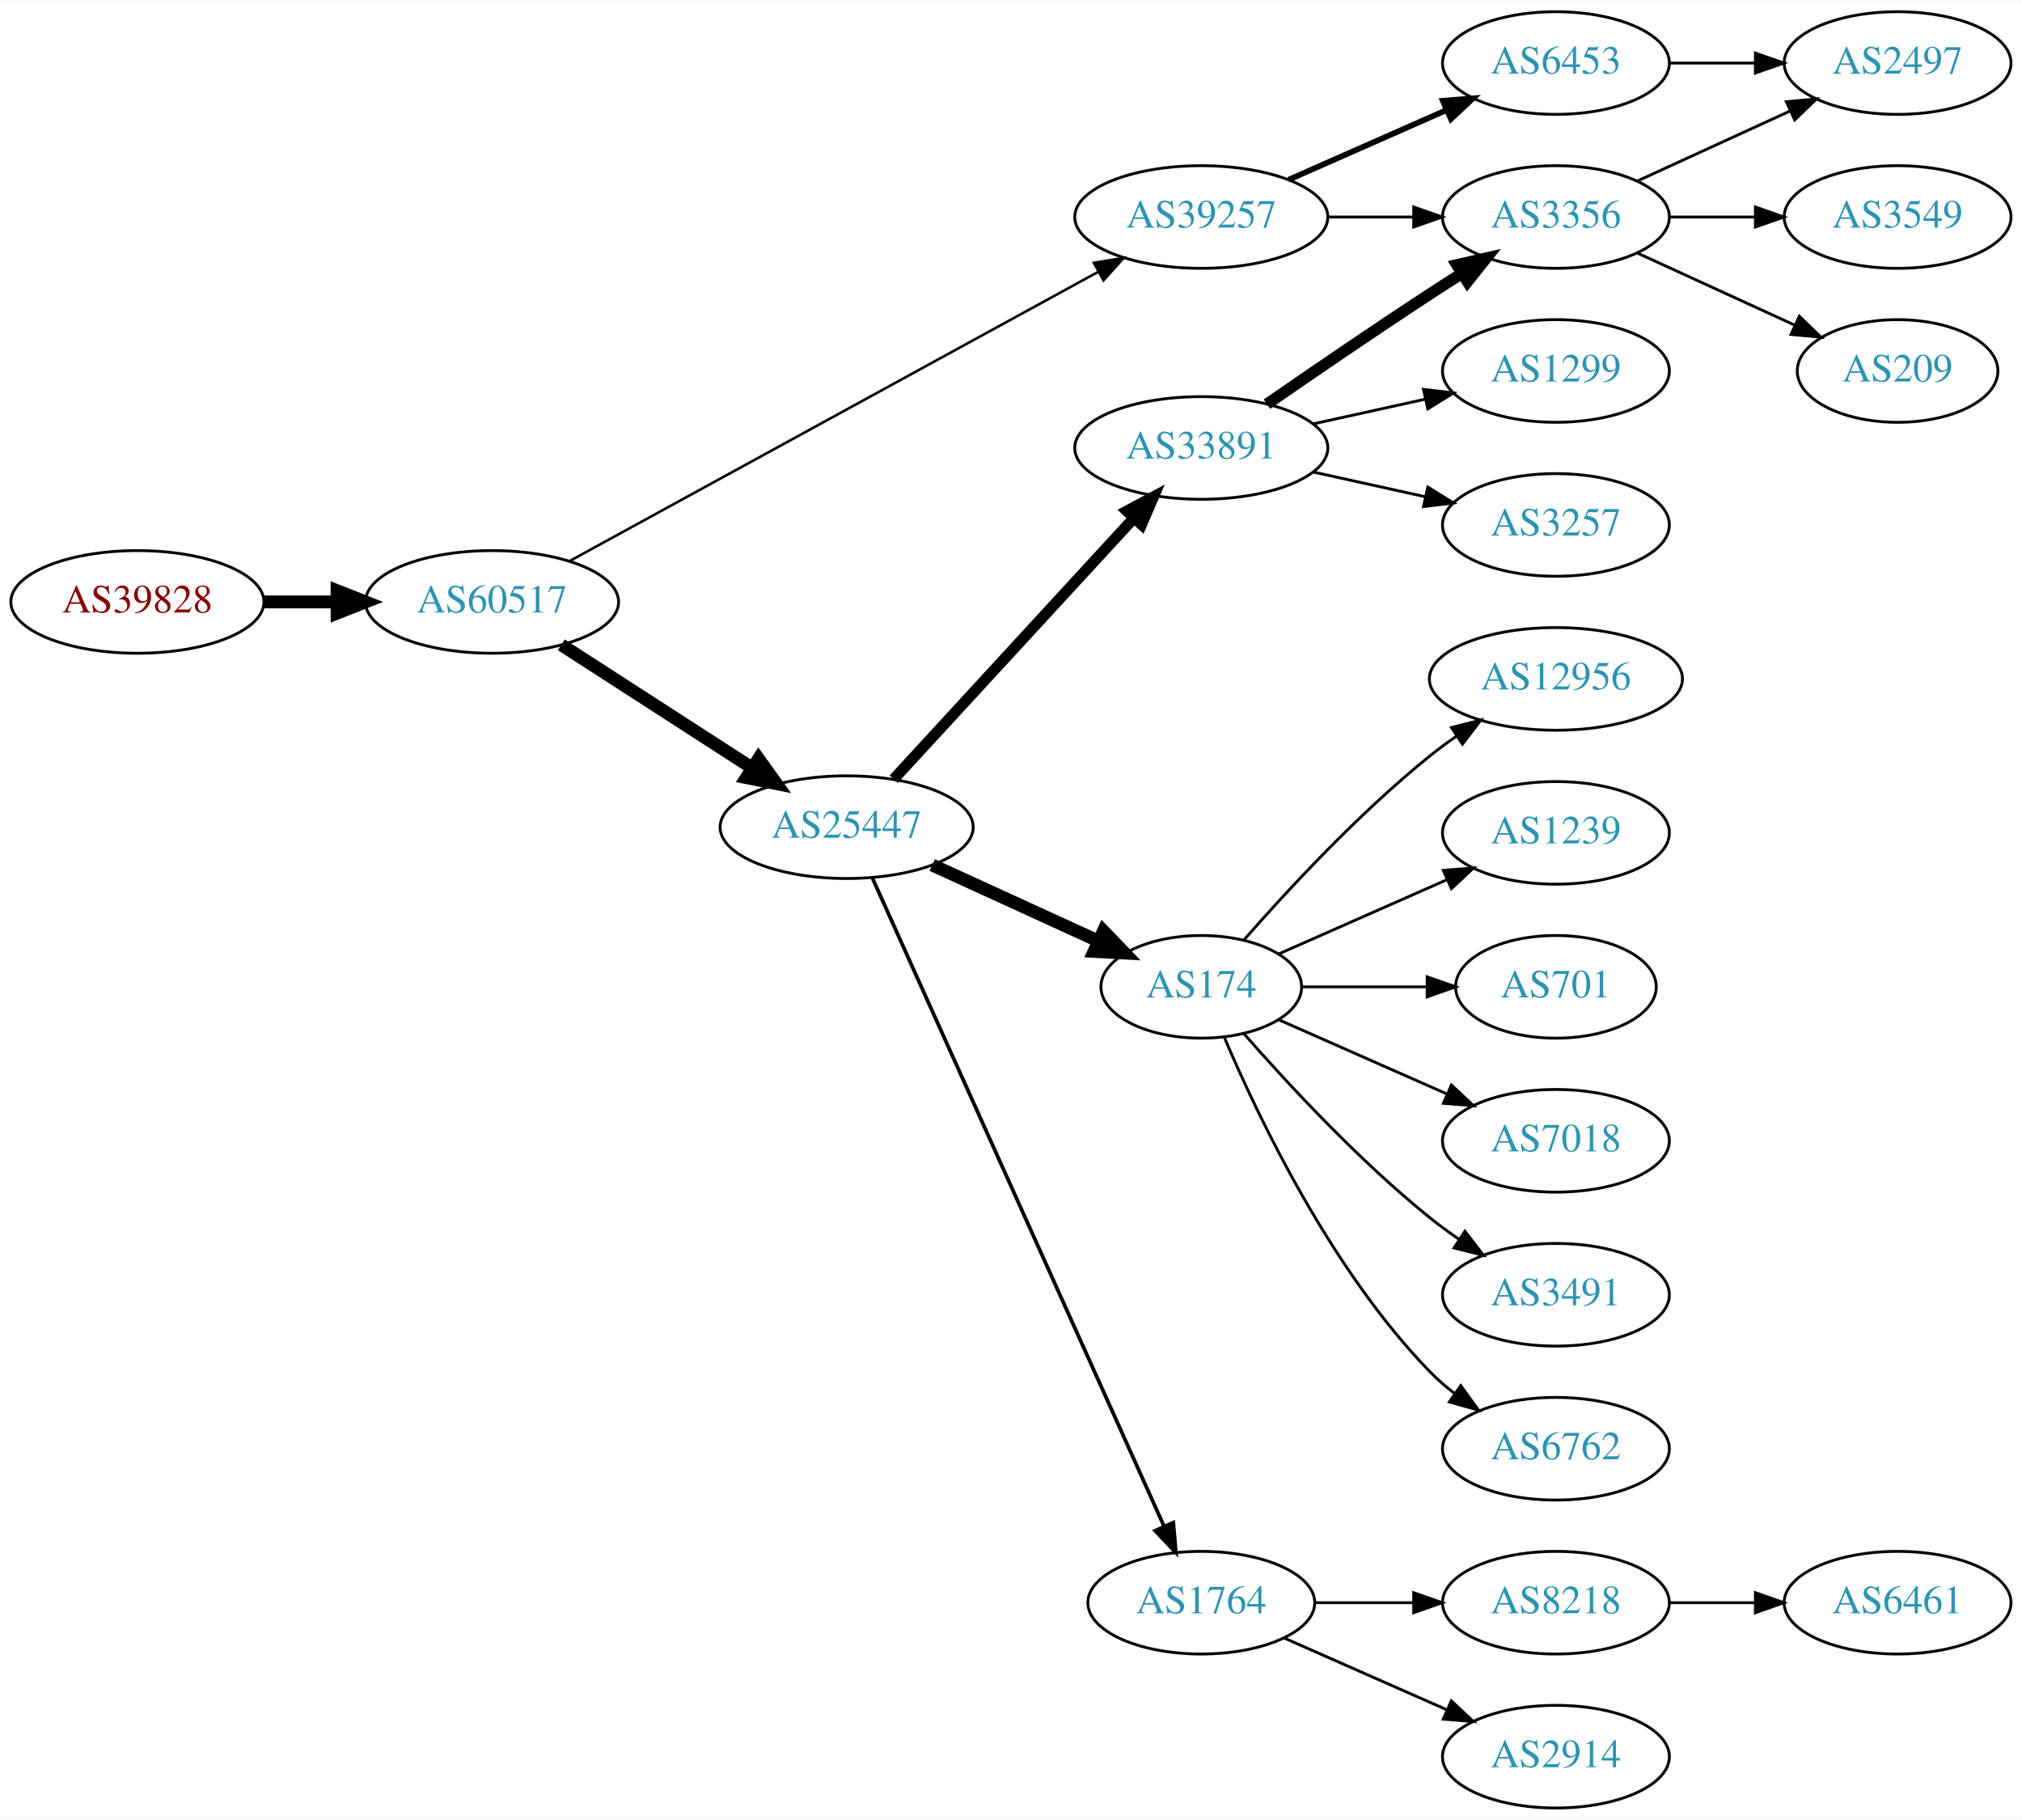
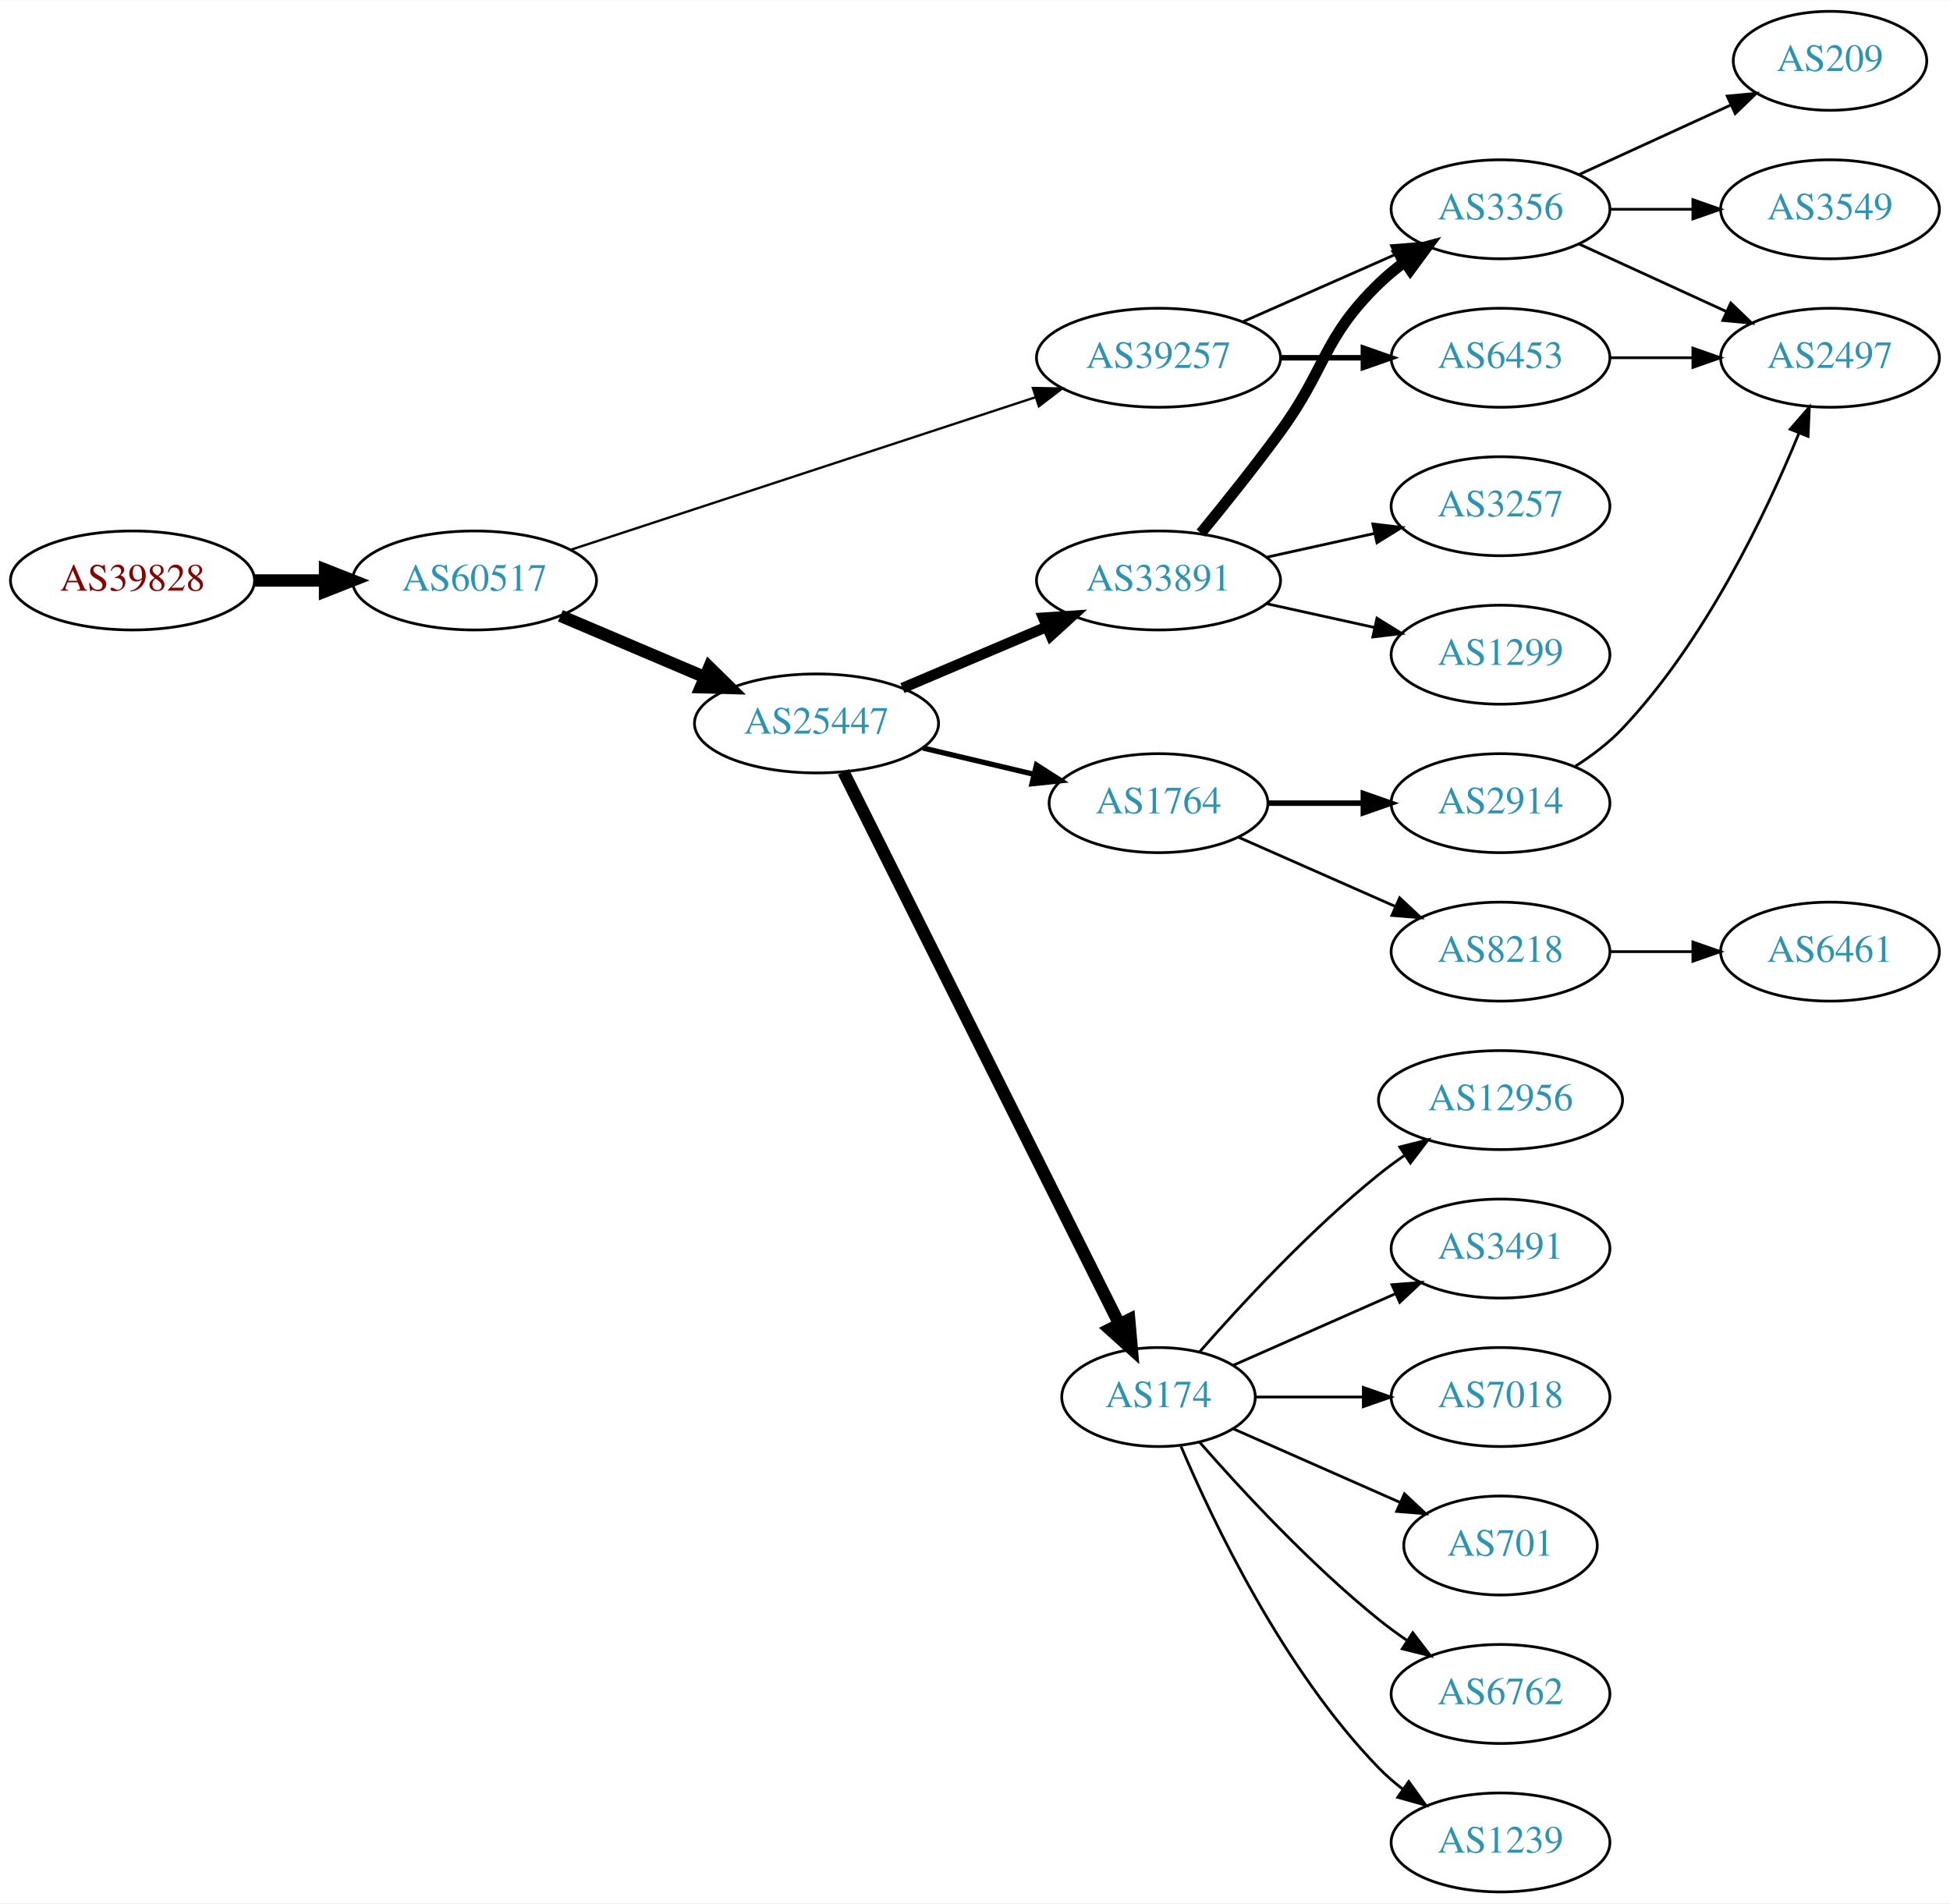
- <svg xmlns="http://www.w3.org/2000/svg" xmlns:xlink="http://www.w3.org/1999/xlink" width="709pt" height="638pt" viewBox="0.00 0.00 709.25 638.00">
-   <g id="graph0" class="graph" transform="scale(1 1) rotate(0) translate(4 634)">
-     <polygon fill="white" stroke="none" points="-4,4 -4,-634 705.254,-634 705.254,4 -4,4" />
+ <svg xmlns="http://www.w3.org/2000/svg" xmlns:xlink="http://www.w3.org/1999/xlink" width="709pt" height="692pt" viewBox="0.00 0.00 709.25 692.00">
+   <g id="graph0" class="graph" transform="scale(1 1) rotate(0) translate(4 688)">
+     <polygon fill="white" stroke="none" points="-4,4 -4,-688 705.254,-688 705.254,4 -4,4" />
    <g id="node1" class="node">
      <g id="a_node1">
        <a xlink:href="/asn/39828" xlink:title="AS39828 ~ RO-RA [AT]">
-           <ellipse fill="#ffffff" stroke="black" cx="44.196" cy="-423" rx="44.393" ry="18" />
-           <text text-anchor="middle" x="44.196" y="-419.3" font-family="Times,serif" font-size="14.00" fill="#880000">AS39828</text>
+           <ellipse fill="#ffffff" stroke="black" cx="44.196" cy="-477" rx="44.393" ry="18" />
+           <text text-anchor="middle" x="44.196" y="-473.3" font-family="Times,serif" font-size="14.00" fill="#880000">AS39828</text>
        </a>
      </g>
    </g>
    <g id="node2" class="node">
      <g id="a_node2">
        <a xlink:href="/asn/60517" xlink:title="AS60517 ~ AS-CABLEVISION [AT]">
-           <ellipse fill="#ffffff" stroke="black" cx="168.588" cy="-423" rx="44.393" ry="18" />
-           <text text-anchor="middle" x="168.588" y="-419.3" font-family="Times,serif" font-size="14.00" fill="#2c94b3">AS60517</text>
+           <ellipse fill="#ffffff" stroke="black" cx="168.588" cy="-477" rx="44.393" ry="18" />
+           <text text-anchor="middle" x="168.588" y="-473.3" font-family="Times,serif" font-size="14.00" fill="#2c94b3">AS60517</text>
        </a>
      </g>
    </g>
    <g id="edge1" class="edge">
-       <path fill="none" stroke="black" stroke-width="4.5" d="M88.692,-423C96.898,-423 105.569,-423 114.041,-423" />
-       <polygon fill="black" stroke="black" stroke-width="4.5" points="114.233,-426.938 124.233,-423 114.233,-419.063 114.233,-426.938" />
+       <path fill="none" stroke="black" stroke-width="4.5" d="M88.692,-477C96.898,-477 105.569,-477 114.041,-477" />
+       <polygon fill="black" stroke="black" stroke-width="4.5" points="114.233,-480.938 124.233,-477 114.233,-473.063 114.233,-480.938" />
    </g>
    <g id="node3" class="node">
      <g id="a_node3">
        <a xlink:href="/asn/25447" xlink:title="AS25447 ~ Hackl-Str. 1, Object 2, OG2 [AT]">
-           <ellipse fill="#ffffff" stroke="black" cx="292.98" cy="-344" rx="44.393" ry="18" />
-           <text text-anchor="middle" x="292.98" y="-340.3" font-family="Times,serif" font-size="14.00" fill="#2c94b3">AS25447</text>
+           <ellipse fill="#ffffff" stroke="black" cx="292.98" cy="-425" rx="44.393" ry="18" />
+           <text text-anchor="middle" x="292.98" y="-421.3" font-family="Times,serif" font-size="14.00" fill="#2c94b3">AS25447</text>
        </a>
      </g>
    </g>
    <g id="edge2" class="edge">
-       <path fill="none" stroke="black" stroke-width="4.5" d="M192.897,-407.955C211.832,-395.733 238.744,-378.362 259.744,-364.808" />
-       <polygon fill="black" stroke="black" stroke-width="4.5" points="262.075,-367.99 268.341,-359.258 257.804,-361.373 262.075,-367.99" />
+       <path fill="none" stroke="black" stroke-width="4.5" d="M199.842,-464.146C215.583,-457.458 235.03,-449.196 251.995,-441.988" />
+       <polygon fill="black" stroke="black" stroke-width="4.5" points="253.986,-445.421 261.65,-437.886 250.907,-438.173 253.986,-445.421" />
    </g>
    <g id="node4" class="node">
      <g id="a_node4">
        <a xlink:href="/asn/39257" xlink:title="AS39257 ~ INC [DE]">
          <ellipse fill="#ffffff" stroke="black" cx="417.373" cy="-558" rx="44.393" ry="18" />
          <text text-anchor="middle" x="417.373" y="-554.3" font-family="Times,serif" font-size="14.00" fill="#2c94b3">AS39257</text>
        </a>
      </g>
    </g>
    <g id="edge3" class="edge">
-       <path fill="none" stroke="black" stroke-width="0.9" d="M195.998,-437.447C240.714,-461.909 331.333,-511.48 381.313,-538.821" />
-       <polygon fill="black" stroke="black" stroke-width="0.9" points="379.699,-541.928 390.152,-543.657 383.059,-535.787 379.699,-541.928" />
+       <path fill="none" stroke="black" stroke-width="0.844" d="M203.643,-488.178C247.682,-502.632 324.442,-527.826 372.719,-543.672" />
+       <polygon fill="black" stroke="black" stroke-width="0.844" points="371.678,-547.014 382.271,-546.807 373.861,-540.363 371.678,-547.014" />
    </g>
    <g id="node5" class="node">
      <g id="a_node5">
+         <a xlink:href="/asn/174" xlink:title="AS174 ~ Cogent Communications [US]">
+           <ellipse fill="#ffffff" stroke="black" cx="417.373" cy="-180" rx="35.194" ry="18" />
+           <text text-anchor="middle" x="417.373" y="-176.3" font-family="Times,serif" font-size="14.00" fill="#2c94b3">AS174</text>
+         </a>
+       </g>
+     </g>
+     <g id="edge4" class="edge">
+       <path fill="none" stroke="black" stroke-width="4.5" d="M302.783,-407.38C323.998,-364.913 378.052,-256.709 403.171,-206.427" />
+       <polygon fill="black" stroke="black" stroke-width="4.5" points="406.704,-208.166 407.65,-197.46 399.659,-204.646 406.704,-208.166" />
+     </g>
+     <g id="node6" class="node">
+       <g id="a_node6">
+         <a xlink:href="/asn/1764" xlink:title="AS1764 ~ NEXTLAYER-AS [AT]">
+           <ellipse fill="#ffffff" stroke="black" cx="417.373" cy="-396" rx="39.794" ry="18" />
+           <text text-anchor="middle" x="417.373" y="-392.3" font-family="Times,serif" font-size="14.00" fill="#2c94b3">AS1764</text>
+         </a>
+       </g>
+     </g>
+     <g id="edge5" class="edge">
+       <path fill="none" stroke="black" stroke-width="1.929" d="M331.701,-416.062C344.462,-413.039 358.829,-409.635 372.054,-406.501" />
+       <polygon fill="black" stroke="black" stroke-width="1.929" points="372.977,-409.879 381.9,-404.168 371.363,-403.068 372.977,-409.879" />
+     </g>
+     <g id="node7" class="node">
+       <g id="a_node7">
        <a xlink:href="/asn/33891" xlink:title="AS33891 ~ CORE-BACKBONE GMBH GLOBAL NETWORK [DE]">
          <ellipse fill="#ffffff" stroke="black" cx="417.373" cy="-477" rx="44.393" ry="18" />
          <text text-anchor="middle" x="417.373" y="-473.3" font-family="Times,serif" font-size="14.00" fill="#2c94b3">AS33891</text>
        </a>
      </g>
    </g>
-     <g id="edge4" class="edge">
-       <path fill="none" stroke="black" stroke-width="3.857" d="M309.481,-360.845C330.792,-384.002 369.278,-425.824 393.79,-452.461" />
-       <polygon fill="black" stroke="black" stroke-width="3.857" points="391.264,-454.884 400.611,-459.872 396.415,-450.144 391.264,-454.884" />
-     </g>
-     <g id="node6" class="node">
-       <g id="a_node6">
-         <a xlink:href="/asn/174" xlink:title="AS174 ~ Cogent Communications [US]">
-           <ellipse fill="#ffffff" stroke="black" cx="417.373" cy="-288" rx="35.194" ry="18" />
-           <text text-anchor="middle" x="417.373" y="-284.3" font-family="Times,serif" font-size="14.00" fill="#2c94b3">AS174</text>
-         </a>
-       </g>
-     </g>
-     <g id="edge5" class="edge">
-       <path fill="none" stroke="black" stroke-width="4.5" d="M322.986,-330.729C340.443,-322.741 362.785,-312.519 381.239,-304.075" />
-       <polygon fill="black" stroke="black" stroke-width="4.5" points="383.034,-307.584 390.489,-299.843 379.757,-300.423 383.034,-307.584" />
-     </g>
-     <g id="node7" class="node">
-       <g id="a_node7">
-         <a xlink:href="/asn/1764" xlink:title="AS1764 ~ NEXTLAYER-AS [AT]">
-           <ellipse fill="#ffffff" stroke="black" cx="417.373" cy="-72" rx="39.794" ry="18" />
-           <text text-anchor="middle" x="417.373" y="-68.3" font-family="Times,serif" font-size="14.00" fill="#2c94b3">AS1764</text>
-         </a>
-       </g>
-     </g>
    <g id="edge6" class="edge">
-       <path fill="none" stroke="black" stroke-width="1.286" d="M302.011,-326.153C322.982,-279.549 379.485,-153.979 404.35,-98.72" />
-       <polygon fill="black" stroke="black" stroke-width="1.286" points="407.56,-100.114 408.472,-89.559 401.176,-97.242 407.56,-100.114" />
-     </g>
-     <g id="node8" class="node">
-       <g id="a_node8">
+       <path fill="none" stroke="black" stroke-width="3.857" d="M324.235,-437.854C339.975,-444.542 359.422,-452.804 376.387,-460.012" />
+       <polygon fill="black" stroke="black" stroke-width="3.857" points="375.47,-463.425 386.042,-464.114 378.207,-456.982 375.47,-463.425" />
+     </g>
+     <g id="node18" class="node">
+       <g id="a_node18">
        <a xlink:href="/asn/3356" xlink:title="AS3356 ~ Level 3 Parent, LLC [US]">
-           <ellipse fill="#ffffff" stroke="black" cx="541.765" cy="-558" rx="39.794" ry="18" />
-           <text text-anchor="middle" x="541.765" y="-554.3" font-family="Times,serif" font-size="14.00" fill="#2c94b3">AS3356</text>
+           <ellipse fill="#ffffff" stroke="black" cx="541.765" cy="-612" rx="39.794" ry="18" />
+           <text text-anchor="middle" x="541.765" y="-608.3" font-family="Times,serif" font-size="14.00" fill="#2c94b3">AS3356</text>
        </a>
      </g>
    </g>
    <g id="edge22" class="edge">
-       <path fill="none" stroke="black" d="M461.868,-558C471.557,-558 481.894,-558 491.787,-558" />
-       <polygon fill="black" stroke="black" points="491.889,-561.5 501.889,-558 491.889,-554.5 491.889,-561.5" />
+       <path fill="none" stroke="black" d="M448,-571.072C464.595,-578.393 485.454,-587.597 503.188,-595.421" />
+       <polygon fill="black" stroke="black" points="502.109,-598.77 512.671,-599.605 504.935,-592.366 502.109,-598.77" />
    </g>
    <g id="node23" class="node">
      <g id="a_node23">
        <a xlink:href="/asn/6453" xlink:title="AS6453 ~ TATA COMMUNICATIONS (AMERICA) INC [US]">
-           <ellipse fill="#ffffff" stroke="black" cx="541.765" cy="-612" rx="39.794" ry="18" />
-           <text text-anchor="middle" x="541.765" y="-608.3" font-family="Times,serif" font-size="14.00" fill="#2c94b3">AS6453</text>
+           <ellipse fill="#ffffff" stroke="black" cx="541.765" cy="-558" rx="39.794" ry="18" />
+           <text text-anchor="middle" x="541.765" y="-554.3" font-family="Times,serif" font-size="14.00" fill="#2c94b3">AS6453</text>
        </a>
      </g>
    </g>
    <g id="edge23" class="edge">
-       <path fill="none" stroke="black" stroke-width="2" d="M448,-571.072C464.595,-578.393 485.454,-587.597 503.188,-595.421" />
-       <polygon fill="black" stroke="black" stroke-width="2" points="502.109,-598.77 512.671,-599.605 504.935,-592.366 502.109,-598.77" />
+       <path fill="none" stroke="black" stroke-width="2" d="M461.868,-558C471.557,-558 481.894,-558 491.787,-558" />
+       <polygon fill="black" stroke="black" stroke-width="2" points="491.889,-561.5 501.889,-558 491.889,-554.5 491.889,-561.5" />
+     </g>
+     <g id="node8" class="node">
+       <g id="a_node8">
+         <a xlink:href="/asn/3491" xlink:title="AS3491 ~ PCCW Global, Inc. [US]">
+           <ellipse fill="#ffffff" stroke="black" cx="541.765" cy="-234" rx="39.794" ry="18" />
+           <text text-anchor="middle" x="541.765" y="-230.3" font-family="Times,serif" font-size="14.00" fill="#2c94b3">AS3491</text>
+         </a>
+       </g>
    </g>
    <g id="edge7" class="edge">
-       <path fill="none" stroke="black" stroke-width="4" d="M440.403,-492.367C456.206,-503.305 478.062,-518.261 497.569,-531 501.151,-533.339 504.921,-535.759 508.681,-538.144" />
-       <polygon fill="black" stroke="black" stroke-width="4" points="507.015,-541.231 517.342,-543.596 510.744,-535.307 507.015,-541.231" />
+       <path fill="none" stroke="black" d="M444.629,-191.584C461.814,-199.167 484.528,-209.188 503.562,-217.586" />
+       <polygon fill="black" stroke="black" points="502.288,-220.849 512.85,-221.684 505.113,-214.445 502.288,-220.849" />
    </g>
    <g id="node9" class="node">
      <g id="a_node9">
-         <a xlink:href="/asn/1299" xlink:title="AS1299 ~ Telia Carrier [EU]">
+         <a xlink:href="/asn/7018" xlink:title="AS7018 ~ AT&amp;T Services, Inc. [US]">
+           <ellipse fill="#ffffff" stroke="black" cx="541.765" cy="-180" rx="39.794" ry="18" />
+           <text text-anchor="middle" x="541.765" y="-176.3" font-family="Times,serif" font-size="14.00" fill="#2c94b3">AS7018</text>
+         </a>
+       </g>
+     </g>
+     <g id="edge8" class="edge">
+       <path fill="none" stroke="black" d="M452.791,-180C464.842,-180 478.618,-180 491.636,-180" />
+       <polygon fill="black" stroke="black" points="491.866,-183.5 501.866,-180 491.866,-176.5 491.866,-183.5" />
+     </g>
+     <g id="node10" class="node">
+       <g id="a_node10">
+         <a xlink:href="/asn/701" xlink:title="AS701 ~ UUNET [US]">
+           <ellipse fill="#ffffff" stroke="black" cx="541.765" cy="-126" rx="35.194" ry="18" />
+           <text text-anchor="middle" x="541.765" y="-122.3" font-family="Times,serif" font-size="14.00" fill="#2c94b3">AS701</text>
+         </a>
+       </g>
+     </g>
+     <g id="edge9" class="edge">
+       <path fill="none" stroke="black" d="M444.629,-168.416C462.295,-160.621 485.803,-150.25 505.15,-141.713" />
+       <polygon fill="black" stroke="black" points="506.816,-144.804 514.552,-137.565 503.99,-138.4 506.816,-144.804" />
+     </g>
+     <g id="node11" class="node">
+       <g id="a_node11">
+         <a xlink:href="/asn/6762" xlink:title="AS6762 ~ TELECOM ITALIA SPARKLE S.p.A. [IT]">
+           <ellipse fill="#ffffff" stroke="black" cx="541.765" cy="-72" rx="39.794" ry="18" />
+           <text text-anchor="middle" x="541.765" y="-68.3" font-family="Times,serif" font-size="14.00" fill="#2c94b3">AS6762</text>
+         </a>
+       </g>
+     </g>
+     <g id="edge10" class="edge">
+       <path fill="none" stroke="black" d="M432.246,-163.655C447.316,-146.441 472.594,-119.099 497.569,-99 500.824,-96.38 504.349,-93.808 507.934,-91.354" />
+       <polygon fill="black" stroke="black" points="509.852,-94.281 516.306,-85.879 506.021,-88.423 509.852,-94.281" />
+     </g>
+     <g id="node12" class="node">
+       <g id="a_node12">
+         <a xlink:href="/asn/1239" xlink:title="AS1239 ~ Sprint [US]">
+           <ellipse fill="#ffffff" stroke="black" cx="541.765" cy="-18" rx="39.794" ry="18" />
+           <text text-anchor="middle" x="541.765" y="-14.3" font-family="Times,serif" font-size="14.00" fill="#2c94b3">AS1239</text>
+         </a>
+       </g>
+     </g>
+     <g id="edge11" class="edge">
+       <path fill="none" stroke="black" d="M425.563,-162.025C437.33,-134.318 462.904,-80.652 497.569,-45 500.189,-42.305 503.129,-39.761 506.212,-37.392" />
+       <polygon fill="black" stroke="black" points="508.388,-40.141 514.581,-31.545 504.379,-34.403 508.388,-40.141" />
+     </g>
+     <g id="node13" class="node">
+       <g id="a_node13">
+         <a xlink:href="/asn/12956" xlink:title="AS12956 ~ TELXIUS [ES]">
+           <ellipse fill="#ffffff" stroke="black" cx="541.765" cy="-288" rx="44.393" ry="18" />
+           <text text-anchor="middle" x="541.765" y="-284.3" font-family="Times,serif" font-size="14.00" fill="#2c94b3">AS12956</text>
+         </a>
+       </g>
+     </g>
+     <g id="edge12" class="edge">
+       <path fill="none" stroke="black" d="M432.246,-196.345C447.316,-213.559 472.594,-240.901 497.569,-261 500.497,-263.357 503.643,-265.675 506.855,-267.902" />
+       <polygon fill="black" stroke="black" points="505.13,-270.958 515.403,-273.552 508.99,-265.118 505.13,-270.958" />
+     </g>
+     <g id="node14" class="node">
+       <g id="a_node14">
+         <a xlink:href="/asn/8218" xlink:title="AS8218 ~ legacy Neotelecoms [FR]">
+           <ellipse fill="#ffffff" stroke="black" cx="541.765" cy="-342" rx="39.794" ry="18" />
+           <text text-anchor="middle" x="541.765" y="-338.3" font-family="Times,serif" font-size="14.00" fill="#2c94b3">AS8218</text>
+         </a>
+       </g>
+     </g>
+     <g id="edge13" class="edge">
+       <path fill="none" stroke="black" d="M446.452,-383.611C463.4,-376.134 485.197,-366.517 503.566,-358.412" />
+       <polygon fill="black" stroke="black" points="505.08,-361.57 512.816,-354.331 502.254,-355.166 505.08,-361.57" />
+     </g>
+     <g id="node15" class="node">
+       <g id="a_node15">
+         <a xlink:href="/asn/2914" xlink:title="AS2914 ~ NTT America, Inc. [US]">
+           <ellipse fill="#ffffff" stroke="black" cx="541.765" cy="-396" rx="39.794" ry="18" />
+           <text text-anchor="middle" x="541.765" y="-392.3" font-family="Times,serif" font-size="14.00" fill="#2c94b3">AS2914</text>
+         </a>
+       </g>
+     </g>
+     <g id="edge14" class="edge">
+       <path fill="none" stroke="black" stroke-width="2" d="M457.098,-396C468.037,-396 480.087,-396 491.553,-396" />
+       <polygon fill="black" stroke="black" stroke-width="2" points="491.871,-399.5 501.871,-396 491.871,-392.5 491.871,-399.5" />
+     </g>
+     <g id="node17" class="node">
+       <g id="a_node17">
+         <a xlink:href="/asn/3257" xlink:title="AS3257 ~ GTT [DE]">
          <ellipse fill="#ffffff" stroke="black" cx="541.765" cy="-504" rx="39.794" ry="18" />
-           <text text-anchor="middle" x="541.765" y="-500.3" font-family="Times,serif" font-size="14.00" fill="#2c94b3">AS1299</text>
-         </a>
-       </g>
-     </g>
-     <g id="edge8" class="edge">
+           <text text-anchor="middle" x="541.765" y="-500.3" font-family="Times,serif" font-size="14.00" fill="#2c94b3">AS3257</text>
+         </a>
+       </g>
+     </g>
+     <g id="edge16" class="edge">
      <path fill="none" stroke="black" d="M456.762,-485.469C469.153,-488.202 483,-491.257 495.821,-494.085" />
      <polygon fill="black" stroke="black" points="495.316,-497.558 505.835,-496.295 496.824,-490.722 495.316,-497.558" />
    </g>
-     <g id="node10" class="node">
-       <g id="a_node10">
-         <a xlink:href="/asn/3257" xlink:title="AS3257 ~ GTT [DE]">
+     <g id="edge17" class="edge">
+       <path fill="none" stroke="black" stroke-width="4" d="M432.77,-494.211C441.362,-504.673 452.357,-518.401 461.569,-531 478.594,-554.284 476.875,-564.906 497.569,-585 500.414,-587.763 503.588,-590.386 506.888,-592.834" />
+       <polygon fill="black" stroke="black" stroke-width="4" points="505.004,-595.786 515.236,-598.538 508.953,-590.006 505.004,-595.786" />
+     </g>
+     <g id="node19" class="node">
+       <g id="a_node19">
+         <a xlink:href="/asn/1299" xlink:title="AS1299 ~ Telia Carrier [EU]">
          <ellipse fill="#ffffff" stroke="black" cx="541.765" cy="-450" rx="39.794" ry="18" />
-           <text text-anchor="middle" x="541.765" y="-446.3" font-family="Times,serif" font-size="14.00" fill="#2c94b3">AS3257</text>
-         </a>
-       </g>
-     </g>
-     <g id="edge9" class="edge">
+           <text text-anchor="middle" x="541.765" y="-446.3" font-family="Times,serif" font-size="14.00" fill="#2c94b3">AS1299</text>
+         </a>
+       </g>
+     </g>
+     <g id="edge18" class="edge">
      <path fill="none" stroke="black" d="M456.762,-468.531C469.153,-465.798 483,-462.743 495.821,-459.915" />
      <polygon fill="black" stroke="black" points="496.824,-463.278 505.835,-457.705 495.316,-456.442 496.824,-463.278" />
    </g>
-     <g id="node14" class="node">
-       <g id="a_node14">
-         <a xlink:href="/asn/12956" xlink:title="AS12956 ~ TELXIUS [ES]">
-           <ellipse fill="#ffffff" stroke="black" cx="541.765" cy="-396" rx="44.393" ry="18" />
-           <text text-anchor="middle" x="541.765" y="-392.3" font-family="Times,serif" font-size="14.00" fill="#2c94b3">AS12956</text>
-         </a>
-       </g>
-     </g>
-     <g id="edge13" class="edge">
-       <path fill="none" stroke="black" d="M432.246,-304.345C447.316,-321.559 472.594,-348.901 497.569,-369 500.497,-371.357 503.643,-373.675 506.855,-375.902" />
-       <polygon fill="black" stroke="black" points="505.13,-378.958 515.403,-381.552 508.99,-373.118 505.13,-378.958" />
-     </g>
-     <g id="node15" class="node">
-       <g id="a_node15">
-         <a xlink:href="/asn/1239" xlink:title="AS1239 ~ Sprint [US]">
-           <ellipse fill="#ffffff" stroke="black" cx="541.765" cy="-342" rx="39.794" ry="18" />
-           <text text-anchor="middle" x="541.765" y="-338.3" font-family="Times,serif" font-size="14.00" fill="#2c94b3">AS1239</text>
-         </a>
-       </g>
-     </g>
-     <g id="edge14" class="edge">
-       <path fill="none" stroke="black" d="M444.629,-299.584C461.814,-307.167 484.528,-317.188 503.562,-325.586" />
-       <polygon fill="black" stroke="black" points="502.288,-328.849 512.85,-329.684 505.113,-322.445 502.288,-328.849" />
-     </g>
    <g id="node16" class="node">
      <g id="a_node16">
-         <a xlink:href="/asn/701" xlink:title="AS701 ~ UUNET [US]">
-           <ellipse fill="#ffffff" stroke="black" cx="541.765" cy="-288" rx="35.194" ry="18" />
-           <text text-anchor="middle" x="541.765" y="-284.3" font-family="Times,serif" font-size="14.00" fill="#2c94b3">AS701</text>
+         <a xlink:href="/asn/6461" xlink:title="AS6461 ~ Zayo Bandwidth [US]">
+           <ellipse fill="#ffffff" stroke="black" cx="661.607" cy="-342" rx="39.794" ry="18" />
+           <text text-anchor="middle" x="661.607" y="-338.3" font-family="Times,serif" font-size="14.00" fill="#2c94b3">AS6461</text>
        </a>
      </g>
    </g>
    <g id="edge15" class="edge">
-       <path fill="none" stroke="black" d="M452.791,-288C466.332,-288 482.052,-288 496.426,-288" />
-       <polygon fill="black" stroke="black" points="496.604,-291.5 506.604,-288 496.604,-284.5 496.604,-291.5" />
-     </g>
-     <g id="node17" class="node">
-       <g id="a_node17">
-         <a xlink:href="/asn/7018" xlink:title="AS7018 ~ AT&amp;T Services, Inc. [US]">
-           <ellipse fill="#ffffff" stroke="black" cx="541.765" cy="-234" rx="39.794" ry="18" />
-           <text text-anchor="middle" x="541.765" y="-230.3" font-family="Times,serif" font-size="14.00" fill="#2c94b3">AS7018</text>
-         </a>
-       </g>
-     </g>
-     <g id="edge16" class="edge">
-       <path fill="none" stroke="black" d="M444.629,-276.416C461.814,-268.833 484.528,-258.812 503.562,-250.414" />
-       <polygon fill="black" stroke="black" points="505.113,-253.555 512.85,-246.316 502.288,-247.151 505.113,-253.555" />
-     </g>
-     <g id="node18" class="node">
-       <g id="a_node18">
-         <a xlink:href="/asn/3491" xlink:title="AS3491 ~ PCCW Global, Inc. [US]">
-           <ellipse fill="#ffffff" stroke="black" cx="541.765" cy="-180" rx="39.794" ry="18" />
-           <text text-anchor="middle" x="541.765" y="-176.3" font-family="Times,serif" font-size="14.00" fill="#2c94b3">AS3491</text>
-         </a>
-       </g>
-     </g>
-     <g id="edge17" class="edge">
-       <path fill="none" stroke="black" d="M432.246,-271.655C447.316,-254.441 472.594,-227.099 497.569,-207 500.824,-204.38 504.349,-201.808 507.934,-199.354" />
-       <polygon fill="black" stroke="black" points="509.852,-202.281 516.306,-193.879 506.021,-196.423 509.852,-202.281" />
-     </g>
-     <g id="node19" class="node">
-       <g id="a_node19">
-         <a xlink:href="/asn/6762" xlink:title="AS6762 ~ TELECOM ITALIA SPARKLE S.p.A. [IT]">
-           <ellipse fill="#ffffff" stroke="black" cx="541.765" cy="-126" rx="39.794" ry="18" />
-           <text text-anchor="middle" x="541.765" y="-122.3" font-family="Times,serif" font-size="14.00" fill="#2c94b3">AS6762</text>
-         </a>
-       </g>
-     </g>
-     <g id="edge18" class="edge">
-       <path fill="none" stroke="black" d="M425.563,-270.025C437.33,-242.318 462.904,-188.652 497.569,-153 500.189,-150.305 503.129,-147.761 506.212,-145.392" />
-       <polygon fill="black" stroke="black" points="508.388,-148.141 514.581,-139.545 504.379,-142.403 508.388,-148.141" />
+       <path fill="none" stroke="black" d="M581.677,-342C591.231,-342 601.58,-342 611.543,-342" />
+       <polygon fill="black" stroke="black" points="611.736,-345.5 621.735,-342 611.735,-338.5 611.736,-345.5" />
+     </g>
+     <g id="node21" class="node">
+       <g id="a_node21">
+         <a xlink:href="/asn/2497" xlink:title="AS2497 ~ Internet Initiative Japan Inc. [JP]">
+           <ellipse fill="#ffffff" stroke="black" cx="661.607" cy="-558" rx="39.794" ry="18" />
+           <text text-anchor="middle" x="661.607" y="-554.3" font-family="Times,serif" font-size="14.00" fill="#2c94b3">AS2497</text>
+         </a>
+       </g>
+     </g>
+     <g id="edge24" class="edge">
+       <path fill="none" stroke="black" d="M569.041,-409.457C575.05,-413.303 581.094,-417.865 585.961,-423 616.12,-454.819 638.232,-501.146 650.255,-530.416" />
+       <polygon fill="black" stroke="black" points="647.126,-532.016 654.084,-540.006 653.627,-529.421 647.126,-532.016" />
    </g>
    <g id="node20" class="node">
      <g id="a_node20">
-         <a xlink:href="/asn/8218" xlink:title="AS8218 ~ legacy Neotelecoms [FR]">
-           <ellipse fill="#ffffff" stroke="black" cx="541.765" cy="-72" rx="39.794" ry="18" />
-           <text text-anchor="middle" x="541.765" y="-68.3" font-family="Times,serif" font-size="14.00" fill="#2c94b3">AS8218</text>
+         <a xlink:href="/asn/209" xlink:title="AS209 ~ CenturyLink Communications, LLC [US]">
+           <ellipse fill="#ffffff" stroke="black" cx="661.607" cy="-666" rx="35.194" ry="18" />
+           <text text-anchor="middle" x="661.607" y="-662.3" font-family="Times,serif" font-size="14.00" fill="#2c94b3">AS209</text>
        </a>
      </g>
    </g>
    <g id="edge19" class="edge">
-       <path fill="none" stroke="black" d="M457.098,-72C468.037,-72 480.087,-72 491.553,-72" />
-       <polygon fill="black" stroke="black" points="491.871,-75.5 501.871,-72 491.871,-68.5 491.871,-75.5" />
-     </g>
-     <g id="node21" class="node">
-       <g id="a_node21">
-         <a xlink:href="/asn/2914" xlink:title="AS2914 ~ NTT America, Inc. [US]">
-           <ellipse fill="#ffffff" stroke="black" cx="541.765" cy="-18" rx="39.794" ry="18" />
-           <text text-anchor="middle" x="541.765" y="-14.3" font-family="Times,serif" font-size="14.00" fill="#2c94b3">AS2914</text>
-         </a>
-       </g>
+       <path fill="none" stroke="black" d="M570.394,-624.661C586.81,-632.183 607.791,-641.798 625.388,-649.861" />
+       <polygon fill="black" stroke="black" points="624.217,-653.174 634.766,-654.158 627.133,-646.811 624.217,-653.174" />
    </g>
    <g id="edge20" class="edge">
-       <path fill="none" stroke="black" d="M446.452,-59.611C463.4,-52.134 485.197,-42.517 503.566,-34.412" />
-       <polygon fill="black" stroke="black" points="505.08,-37.57 512.816,-30.331 502.254,-31.166 505.08,-37.57" />
-     </g>
-     <g id="node11" class="node">
-       <g id="a_node11">
-         <a xlink:href="/asn/2497" xlink:title="AS2497 ~ Internet Initiative Japan Inc. [JP]">
+       <path fill="none" stroke="black" d="M570.394,-599.339C586.351,-592.027 606.621,-582.739 623.904,-574.819" />
+       <polygon fill="black" stroke="black" points="625.519,-577.929 633.152,-570.581 622.602,-571.565 625.519,-577.929" />
+     </g>
+     <g id="node22" class="node">
+       <g id="a_node22">
+         <a xlink:href="/asn/3549" xlink:title="AS3549 ~ Level 3 Parent, LLC [US]">
          <ellipse fill="#ffffff" stroke="black" cx="661.607" cy="-612" rx="39.794" ry="18" />
-           <text text-anchor="middle" x="661.607" y="-608.3" font-family="Times,serif" font-size="14.00" fill="#2c94b3">AS2497</text>
-         </a>
-       </g>
-     </g>
-     <g id="edge10" class="edge">
-       <path fill="none" stroke="black" d="M570.394,-570.661C586.351,-577.973 606.621,-587.261 623.904,-595.181" />
-       <polygon fill="black" stroke="black" points="622.602,-598.435 633.152,-599.419 625.519,-592.071 622.602,-598.435" />
-     </g>
-     <g id="node12" class="node">
-       <g id="a_node12">
-         <a xlink:href="/asn/3549" xlink:title="AS3549 ~ Level 3 Parent, LLC [US]">
-           <ellipse fill="#ffffff" stroke="black" cx="661.607" cy="-558" rx="39.794" ry="18" />
-           <text text-anchor="middle" x="661.607" y="-554.3" font-family="Times,serif" font-size="14.00" fill="#2c94b3">AS3549</text>
-         </a>
-       </g>
-     </g>
-     <g id="edge11" class="edge">
+           <text text-anchor="middle" x="661.607" y="-608.3" font-family="Times,serif" font-size="14.00" fill="#2c94b3">AS3549</text>
+         </a>
+       </g>
+     </g>
+     <g id="edge21" class="edge">
+       <path fill="none" stroke="black" d="M581.677,-612C591.231,-612 601.58,-612 611.543,-612" />
+       <polygon fill="black" stroke="black" points="611.736,-615.5 621.735,-612 611.735,-608.5 611.736,-615.5" />
+     </g>
+     <g id="edge25" class="edge">
      <path fill="none" stroke="black" d="M581.677,-558C591.231,-558 601.58,-558 611.543,-558" />
      <polygon fill="black" stroke="black" points="611.736,-561.5 621.735,-558 611.735,-554.5 611.736,-561.5" />
    </g>
-     <g id="node13" class="node">
-       <g id="a_node13">
-         <a xlink:href="/asn/209" xlink:title="AS209 ~ CenturyLink Communications, LLC [US]">
-           <ellipse fill="#ffffff" stroke="black" cx="661.607" cy="-504" rx="35.194" ry="18" />
-           <text text-anchor="middle" x="661.607" y="-500.3" font-family="Times,serif" font-size="14.00" fill="#2c94b3">AS209</text>
-         </a>
-       </g>
-     </g>
-     <g id="edge12" class="edge">
-       <path fill="none" stroke="black" d="M570.394,-545.339C586.81,-537.817 607.791,-528.202 625.388,-520.139" />
-       <polygon fill="black" stroke="black" points="627.133,-523.189 634.766,-515.842 624.217,-516.826 627.133,-523.189" />
-     </g>
-     <g id="node22" class="node">
-       <g id="a_node22">
-         <a xlink:href="/asn/6461" xlink:title="AS6461 ~ Zayo Bandwidth [US]">
-           <ellipse fill="#ffffff" stroke="black" cx="661.607" cy="-72" rx="39.794" ry="18" />
-           <text text-anchor="middle" x="661.607" y="-68.3" font-family="Times,serif" font-size="14.00" fill="#2c94b3">AS6461</text>
-         </a>
-       </g>
-     </g>
-     <g id="edge21" class="edge">
-       <path fill="none" stroke="black" d="M581.677,-72C591.231,-72 601.58,-72 611.543,-72" />
-       <polygon fill="black" stroke="black" points="611.736,-75.5 621.735,-72 611.735,-68.5 611.736,-75.5" />
-     </g>
-     <g id="edge24" class="edge">
-       <path fill="none" stroke="black" d="M581.677,-612C591.231,-612 601.58,-612 611.543,-612" />
-       <polygon fill="black" stroke="black" points="611.736,-615.5 621.735,-612 611.735,-608.5 611.736,-615.5" />
-     </g>
  </g>
</svg>
